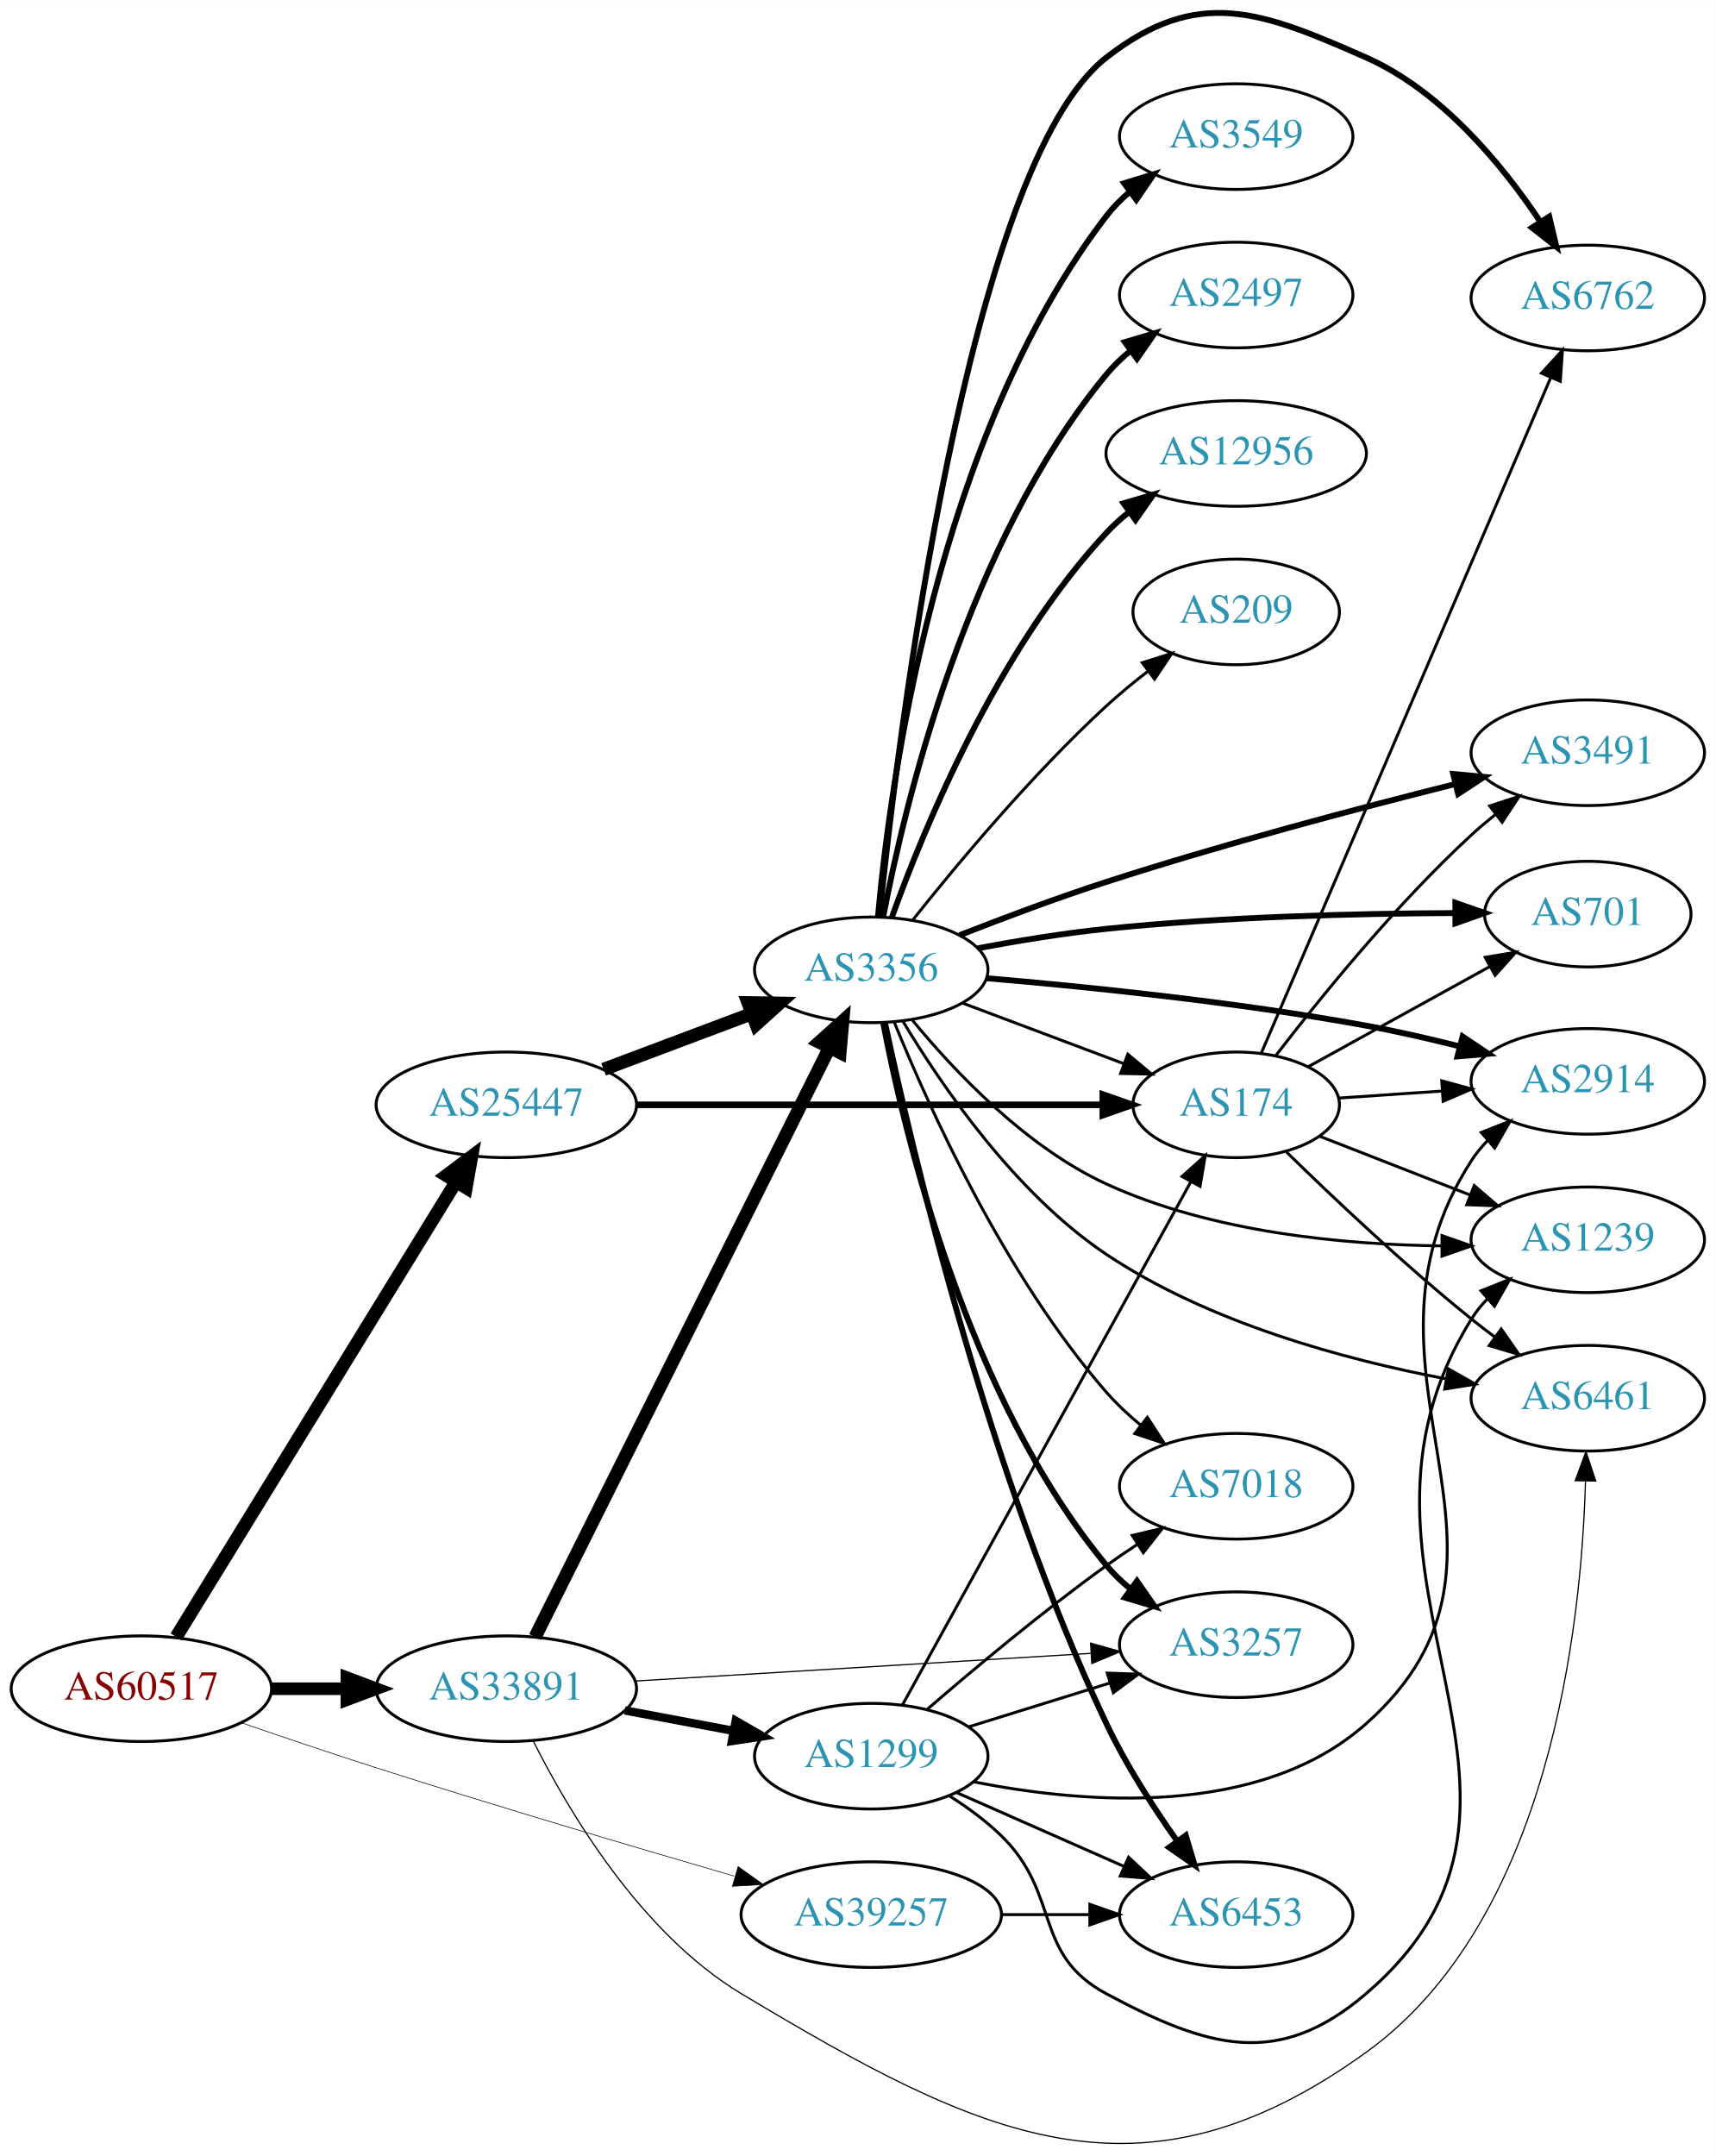
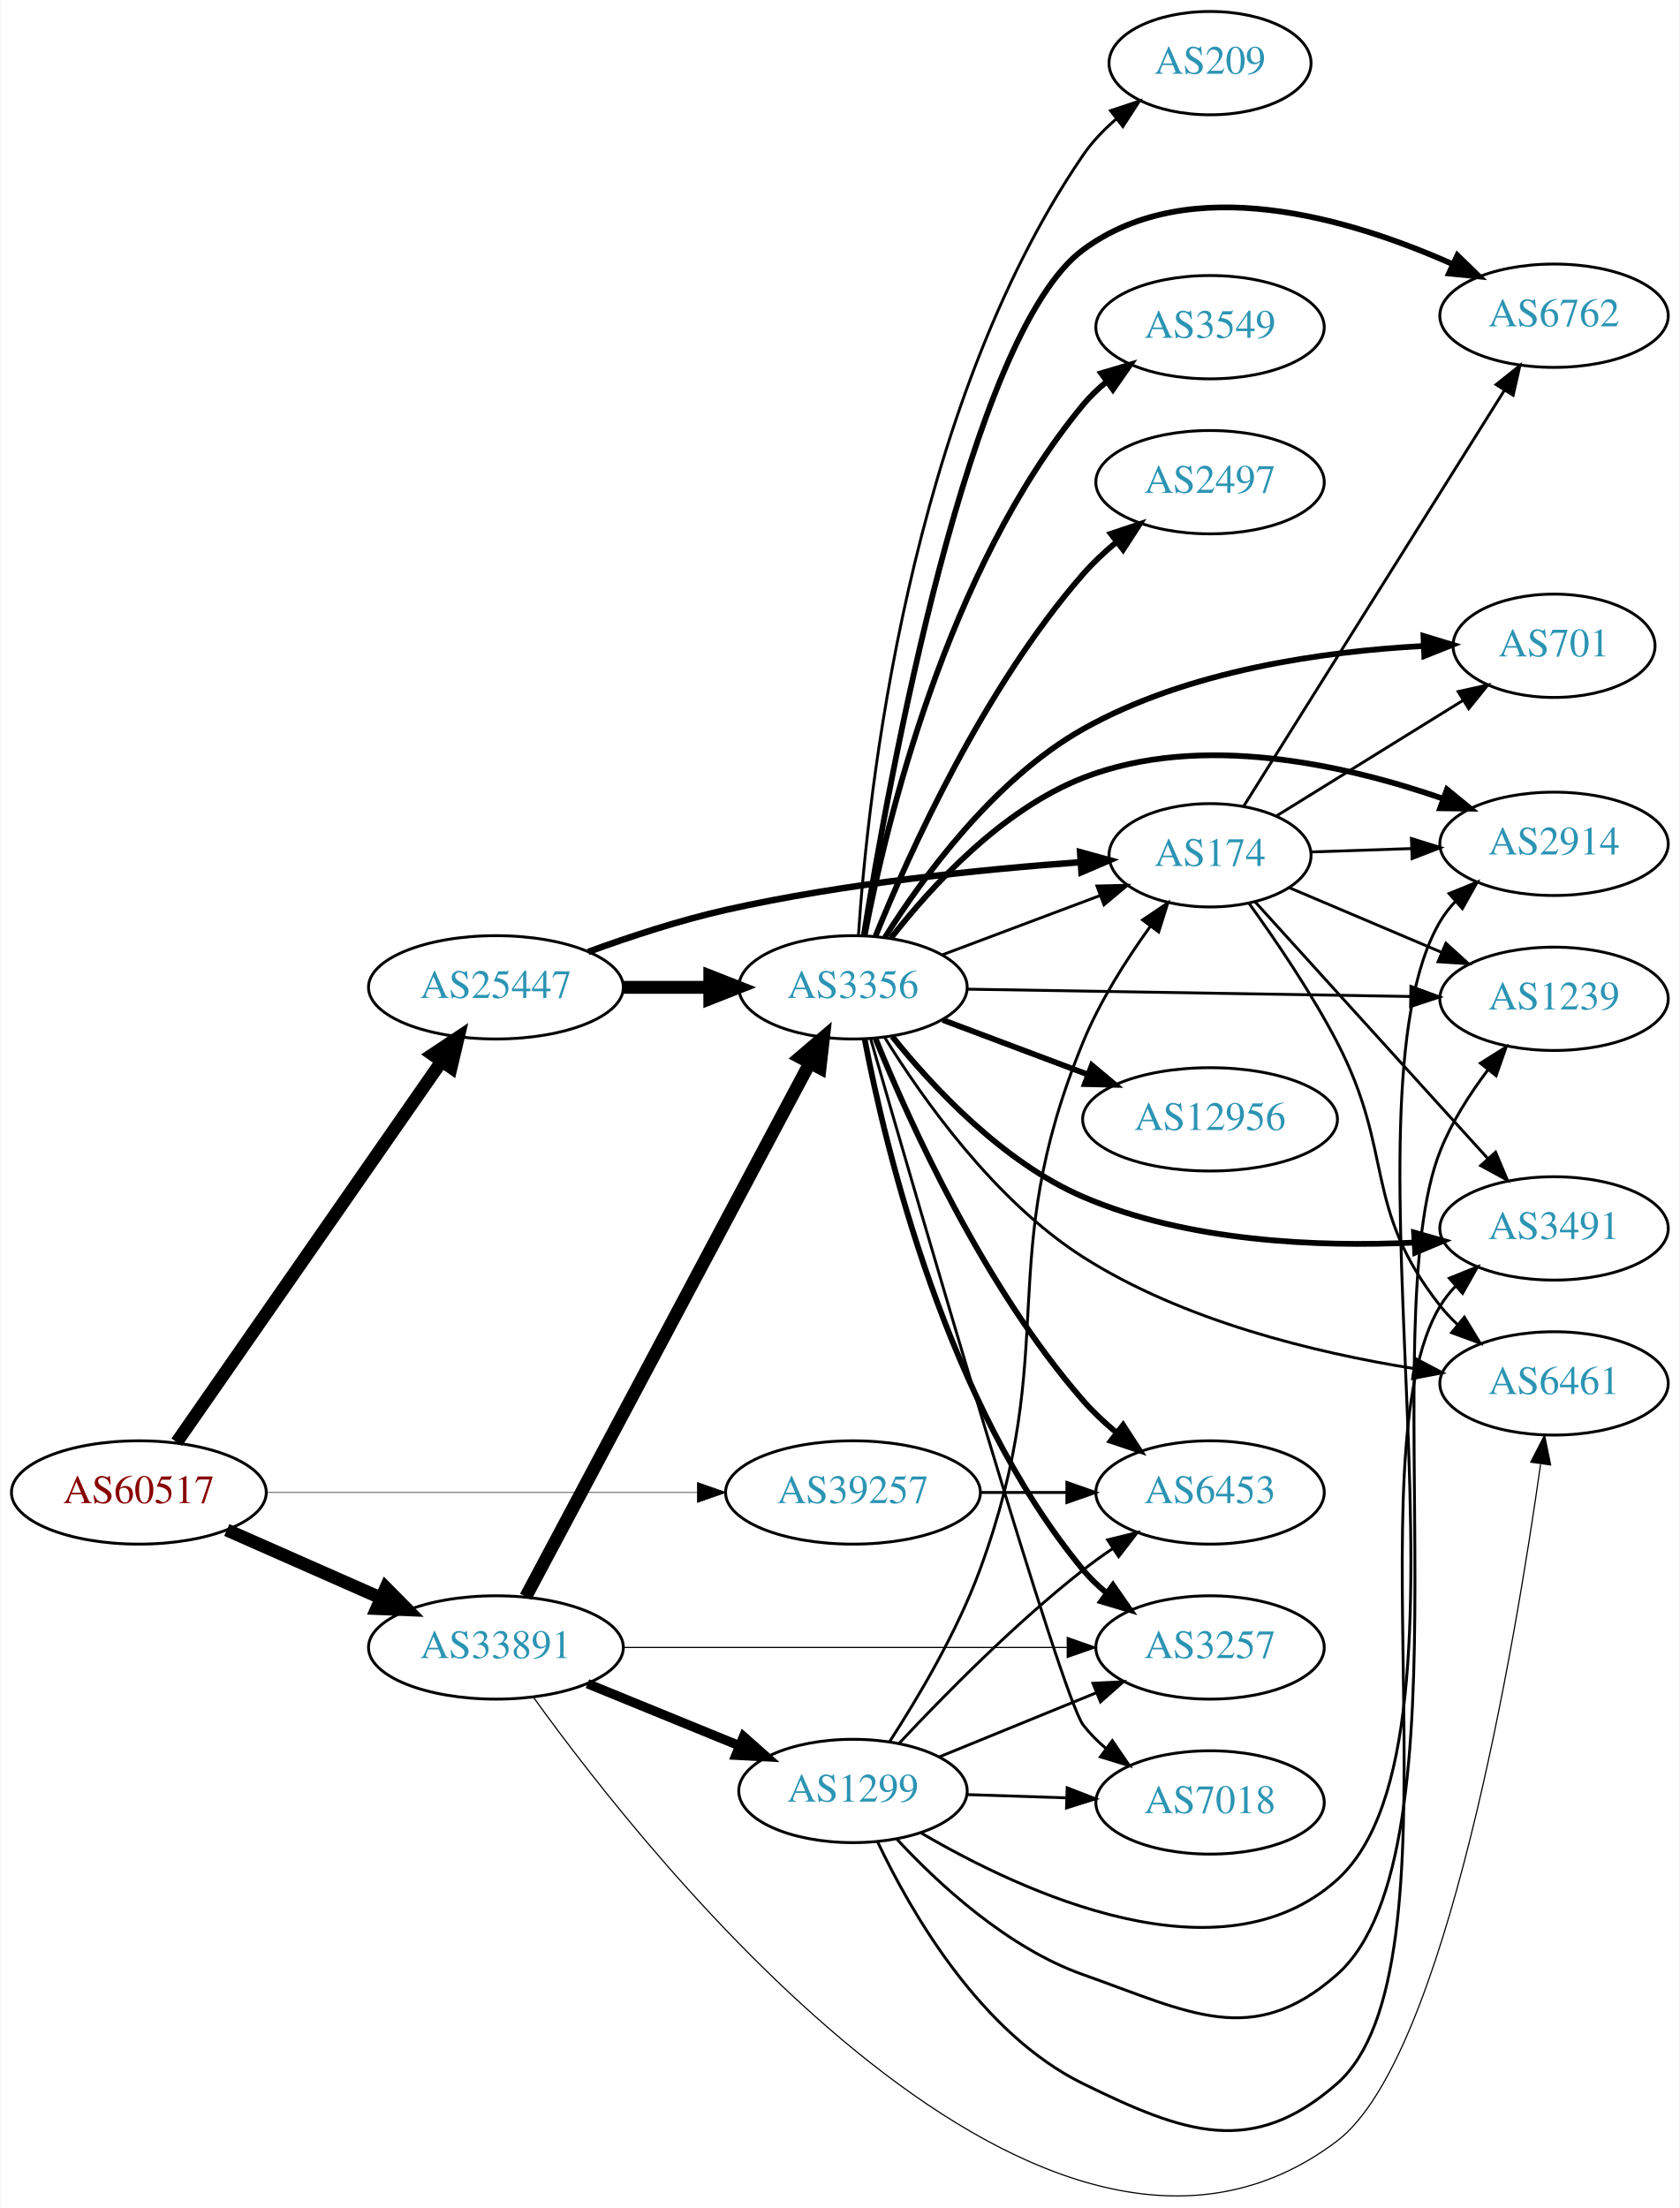
- <svg xmlns="http://www.w3.org/2000/svg" xmlns:xlink="http://www.w3.org/1999/xlink" width="585pt" height="735pt" viewBox="0.00 0.00 584.86 734.73">
-   <g id="graph0" class="graph" transform="scale(1 1) rotate(0) translate(4 730.727)">
-     <polygon fill="white" stroke="none" points="-4,4 -4,-730.727 580.862,-730.727 580.862,4 -4,4" />
+ <svg xmlns="http://www.w3.org/2000/svg" xmlns:xlink="http://www.w3.org/1999/xlink" width="585pt" height="769pt" viewBox="0.00 0.00 584.86 769.30">
+   <g id="graph0" class="graph" transform="scale(1 1) rotate(0) translate(4 765.298)">
+     <polygon fill="white" stroke="none" points="-4,4 -4,-765.298 580.862,-765.298 580.862,4 -4,4" />
    <g id="node1" class="node">
      <g id="a_node1">
        <a xlink:href="/asn/60517" xlink:title="AS60517 ~ AS-CABLEVISION [AT]">
-           <ellipse fill="#ffffff" stroke="black" cx="44.196" cy="-155.216" rx="44.393" ry="18" />
-           <text text-anchor="middle" x="44.196" y="-151.516" font-family="Times,serif" font-size="14.00" fill="#880000">AS60517</text>
+           <ellipse fill="#ffffff" stroke="black" cx="44.196" cy="-245.298" rx="44.393" ry="18" />
+           <text text-anchor="middle" x="44.196" y="-241.598" font-family="Times,serif" font-size="14.00" fill="#880000">AS60517</text>
        </a>
      </g>
    </g>
    <g id="node2" class="node">
      <g id="a_node2">
        <a xlink:href="/asn/25447" xlink:title="AS25447 ~ Hackl-Str. 1, Object 2 [AT]">
-           <ellipse fill="#ffffff" stroke="black" cx="168.588" cy="-354.216" rx="44.393" ry="18" />
-           <text text-anchor="middle" x="168.588" y="-350.516" font-family="Times,serif" font-size="14.00" fill="#2c94b3">AS25447</text>
+           <ellipse fill="#ffffff" stroke="black" cx="168.588" cy="-421.298" rx="44.393" ry="18" />
+           <text text-anchor="middle" x="168.588" y="-417.598" font-family="Times,serif" font-size="14.00" fill="#2c94b3">AS25447</text>
        </a>
      </g>
    </g>
    <g id="edge1" class="edge">
-       <path fill="none" stroke="black" stroke-width="4.5" d="M56.058,-172.876C77.65,-207.985 126.069,-286.71 151.417,-327.924" />
-       <polygon fill="black" stroke="black" stroke-width="4.5" points="148.158,-330.141 156.751,-336.596 154.866,-326.015 148.158,-330.141" />
+       <path fill="none" stroke="black" stroke-width="4.5" d="M57.379,-262.817C79.006,-293.917 124.204,-358.911 149.483,-395.263" />
+       <polygon fill="black" stroke="black" stroke-width="4.5" points="146.513,-397.888 155.455,-403.85 152.978,-393.392 146.513,-397.888" />
    </g>
    <g id="node3" class="node">
      <g id="a_node3">
        <a xlink:href="/asn/33891" xlink:title="AS33891 ~ CORE-BACKBONE GMBH GLOBAL NETWORK [DE]">
-           <ellipse fill="#ffffff" stroke="black" cx="168.588" cy="-155.216" rx="44.393" ry="18" />
-           <text text-anchor="middle" x="168.588" y="-151.516" font-family="Times,serif" font-size="14.00" fill="#2c94b3">AS33891</text>
+           <ellipse fill="#ffffff" stroke="black" cx="168.588" cy="-191.298" rx="44.393" ry="18" />
+           <text text-anchor="middle" x="168.588" y="-187.598" font-family="Times,serif" font-size="14.00" fill="#2c94b3">AS33891</text>
        </a>
      </g>
    </g>
    <g id="edge2" class="edge">
-       <path fill="none" stroke="black" stroke-width="4.286" d="M88.692,-155.216C96.898,-155.216 105.569,-155.216 114.041,-155.216" />
-       <polygon fill="black" stroke="black" stroke-width="4.286" points="114.233,-158.966 124.233,-155.216 114.233,-151.466 114.233,-158.966" />
+       <path fill="none" stroke="black" stroke-width="4.5" d="M74.824,-232.226C90.941,-225.116 111.081,-216.23 128.473,-208.556" />
+       <polygon fill="black" stroke="black" stroke-width="4.5" points="130.249,-212.076 137.809,-204.437 127.071,-204.871 130.249,-212.076" />
    </g>
    <g id="node4" class="node">
      <g id="a_node4">
        <a xlink:href="/asn/39257" xlink:title="AS39257 ~ INC [DE]">
-           <ellipse fill="#ffffff" stroke="black" cx="292.98" cy="-78.216" rx="44.393" ry="18" />
-           <text text-anchor="middle" x="292.98" y="-74.516" font-family="Times,serif" font-size="14.00" fill="#2c94b3">AS39257</text>
+           <ellipse fill="#ffffff" stroke="black" cx="292.98" cy="-245.298" rx="44.393" ry="18" />
+           <text text-anchor="middle" x="292.98" y="-241.598" font-family="Times,serif" font-size="14.00" fill="#2c94b3">AS39257</text>
        </a>
      </g>
    </g>
    <g id="edge3" class="edge">
-       <path fill="none" stroke="black" stroke-width="0.214" d="M78.24,-143.633C92.409,-138.749 109.171,-133.08 124.392,-128.216 165.412,-115.11 212.419,-101.179 246.189,-91.361" />
-       <polygon fill="black" stroke="black" stroke-width="0.214" points="247.593,-94.597 256.223,-88.451 245.644,-87.874 247.593,-94.597" />
+       <path fill="none" stroke="black" stroke-width="0.214" d="M88.465,-245.298C130.273,-245.298 193.702,-245.298 238.62,-245.298" />
+       <polygon fill="black" stroke="black" stroke-width="0.214" points="238.761,-248.798 248.761,-245.298 238.761,-241.798 238.761,-248.798" />
    </g>
    <g id="node5" class="node">
      <g id="a_node5">
-         <a xlink:href="/asn/3356" xlink:title="AS3356 ~ Level 3 Parent, LLC [US]">
-           <ellipse fill="#ffffff" stroke="black" cx="292.98" cy="-400.216" rx="39.794" ry="18" />
-           <text text-anchor="middle" x="292.98" y="-396.516" font-family="Times,serif" font-size="14.00" fill="#2c94b3">AS3356</text>
+         <a xlink:href="/asn/174" xlink:title="AS174 ~ Cogent Communications [US]">
+           <ellipse fill="#ffffff" stroke="black" cx="417.373" cy="-467.298" rx="35.194" ry="18" />
+           <text text-anchor="middle" x="417.373" y="-463.598" font-family="Times,serif" font-size="14.00" fill="#2c94b3">AS174</text>
        </a>
      </g>
    </g>
    <g id="edge4" class="edge">
-       <path fill="none" stroke="black" stroke-width="4.5" d="M201.745,-366.302C217.112,-372.078 235.659,-379.049 251.932,-385.165" />
-       <polygon fill="black" stroke="black" stroke-width="4.5" points="250.975,-389.011 261.721,-388.844 253.746,-381.64 250.975,-389.011" />
+       <path fill="none" stroke="black" stroke-width="2.25" d="M200.742,-433.658C215.154,-438.922 232.626,-444.673 248.784,-448.298 290.083,-457.565 338.174,-462.425 372.22,-464.9" />
+       <polygon fill="black" stroke="black" stroke-width="2.25" points="372.095,-468.399 382.312,-465.593 372.575,-461.416 372.095,-468.399" />
    </g>
    <g id="node6" class="node">
      <g id="a_node6">
-         <a xlink:href="/asn/174" xlink:title="AS174 ~ Cogent Communications [US]">
-           <ellipse fill="#ffffff" stroke="black" cx="417.373" cy="-354.216" rx="35.194" ry="18" />
-           <text text-anchor="middle" x="417.373" y="-350.516" font-family="Times,serif" font-size="14.00" fill="#2c94b3">AS174</text>
+         <a xlink:href="/asn/3356" xlink:title="AS3356 ~ Level 3 Parent, LLC [US]">
+           <ellipse fill="#ffffff" stroke="black" cx="292.98" cy="-421.298" rx="39.794" ry="18" />
+           <text text-anchor="middle" x="292.98" y="-417.598" font-family="Times,serif" font-size="14.00" fill="#2c94b3">AS3356</text>
        </a>
      </g>
    </g>
    <g id="edge5" class="edge">
-       <path fill="none" stroke="black" stroke-width="2.25" d="M212.857,-354.216C257.487,-354.216 326.754,-354.216 371.841,-354.216" />
-       <polygon fill="black" stroke="black" stroke-width="2.25" points="371.914,-357.716 381.914,-354.216 371.914,-350.716 371.914,-357.716" />
+       <path fill="none" stroke="black" stroke-width="4.5" d="M213.084,-421.298C222.773,-421.298 233.11,-421.298 243.002,-421.298" />
+       <polygon fill="black" stroke="black" stroke-width="4.5" points="243.105,-425.236 253.105,-421.298 243.105,-417.361 243.105,-425.236" />
+     </g>
+     <g id="edge29" class="edge">
+       <path fill="none" stroke="black" stroke-width="4.5" d="M178.989,-208.964C200.355,-249.116 252.663,-347.414 277.903,-394.844" />
+       <polygon fill="black" stroke="black" stroke-width="4.5" points="274.541,-396.909 282.715,-403.887 281.493,-393.21 274.541,-396.909" />
+     </g>
+     <g id="node10" class="node">
+       <g id="a_node10">
+         <a xlink:href="/asn/6461" xlink:title="AS6461 ~ Zayo Bandwidth [US]">
+           <ellipse fill="#ffffff" stroke="black" cx="537.215" cy="-283.298" rx="39.794" ry="18" />
+           <text text-anchor="middle" x="537.215" y="-279.598" font-family="Times,serif" font-size="14.00" fill="#2c94b3">AS6461</text>
+         </a>
+       </g>
    </g>
    <g id="edge28" class="edge">
-       <path fill="none" stroke="black" stroke-width="4.5" d="M178.39,-172.836C199.605,-215.304 253.66,-323.507 278.778,-373.789" />
-       <polygon fill="black" stroke="black" stroke-width="4.5" points="275.267,-375.57 283.258,-382.756 282.311,-372.051 275.267,-375.57" />
-     </g>
-     <g id="node13" class="node">
-       <g id="a_node13">
-         <a xlink:href="/asn/6461" xlink:title="AS6461 ~ Zayo Bandwidth [US]">
-           <ellipse fill="#ffffff" stroke="black" cx="537.215" cy="-254.216" rx="39.794" ry="18" />
-           <text text-anchor="middle" x="537.215" y="-250.516" font-family="Times,serif" font-size="14.00" fill="#2c94b3">AS6461</text>
-         </a>
-       </g>
-     </g>
-     <g id="edge29" class="edge">
-       <path fill="none" stroke="black" stroke-width="0.409" d="M177.714,-137.514C189.657,-113.673 214.324,-71.859 248.784,-51.216 330.271,-2.405 384.476,24.275 461.569,-31.216 524.258,-76.34 535.058,-176.563 536.426,-225.8" />
-       <polygon fill="black" stroke="black" stroke-width="0.409" points="532.93,-226.109 536.592,-236.051 539.929,-225.995 532.93,-226.109" />
-     </g>
-     <g id="node18" class="node">
-       <g id="a_node18">
+       <path fill="none" stroke="black" stroke-width="0.409" d="M181.607,-174.003C222.672,-116.98 360.455,57.189 461.569,-19.298 499.553,-48.032 523.746,-192.991 532.514,-255.045" />
+       <polygon fill="black" stroke="black" stroke-width="0.409" points="529.093,-255.854 533.926,-265.282 536.027,-254.898 529.093,-255.854" />
+     </g>
+     <g id="node16" class="node">
+       <g id="a_node16">
        <a xlink:href="/asn/3257" xlink:title="AS3257 ~ GTT [DE]">
-           <ellipse fill="#ffffff" stroke="black" cx="417.373" cy="-170.216" rx="39.794" ry="18" />
-           <text text-anchor="middle" x="417.373" y="-166.516" font-family="Times,serif" font-size="14.00" fill="#2c94b3">AS3257</text>
-         </a>
-       </g>
-     </g>
-     <g id="edge27" class="edge">
-       <path fill="none" stroke="black" stroke-width="0.409" d="M212.575,-157.829C255.878,-160.461 322.583,-164.516 367.782,-167.263" />
-       <polygon fill="black" stroke="black" stroke-width="0.409" points="367.737,-170.767 377.931,-167.88 368.162,-163.779 367.737,-170.767" />
+           <ellipse fill="#ffffff" stroke="black" cx="417.373" cy="-191.298" rx="39.794" ry="18" />
+           <text text-anchor="middle" x="417.373" y="-187.598" font-family="Times,serif" font-size="14.00" fill="#2c94b3">AS3257</text>
+         </a>
+       </g>
+     </g>
+     <g id="edge26" class="edge">
+       <path fill="none" stroke="black" stroke-width="0.409" d="M212.857,-191.298C256.076,-191.298 322.399,-191.298 367.495,-191.298" />
+       <polygon fill="black" stroke="black" stroke-width="0.409" points="367.625,-194.798 377.625,-191.298 367.625,-187.798 367.625,-194.798" />
    </g>
    <g id="node20" class="node">
      <g id="a_node20">
        <a xlink:href="/asn/1299" xlink:title="AS1299 ~ Telia Carrier [EU]">
-           <ellipse fill="#ffffff" stroke="black" cx="292.98" cy="-132.216" rx="39.794" ry="18" />
-           <text text-anchor="middle" x="292.98" y="-128.516" font-family="Times,serif" font-size="14.00" fill="#2c94b3">AS1299</text>
-         </a>
-       </g>
-     </g>
-     <g id="edge26" class="edge">
-       <path fill="none" stroke="black" stroke-width="2.864" d="M208.988,-147.812C220.78,-145.596 233.815,-143.147 245.991,-140.859" />
-       <polygon fill="black" stroke="black" stroke-width="2.864" points="246.791,-144.27 255.972,-138.983 245.498,-137.39 246.791,-144.27" />
-     </g>
-     <g id="node16" class="node">
-       <g id="a_node16">
+           <ellipse fill="#ffffff" stroke="black" cx="292.98" cy="-141.298" rx="39.794" ry="18" />
+           <text text-anchor="middle" x="292.98" y="-137.598" font-family="Times,serif" font-size="14.00" fill="#2c94b3">AS1299</text>
+         </a>
+       </g>
+     </g>
+     <g id="edge27" class="edge">
+       <path fill="none" stroke="black" stroke-width="3.273" d="M200.473,-178.681C216.456,-172.152 236.13,-164.114 253.135,-157.168" />
+       <polygon fill="black" stroke="black" stroke-width="3.273" points="254.857,-160.245 262.791,-153.223 252.21,-153.765 254.857,-160.245" />
+     </g>
+     <g id="node18" class="node">
+       <g id="a_node18">
        <a xlink:href="/asn/6453" xlink:title="AS6453 ~ TATA COMMUNICATIONS (AMERICA) INC [US]">
-           <ellipse fill="#ffffff" stroke="black" cx="417.373" cy="-78.216" rx="39.794" ry="18" />
-           <text text-anchor="middle" x="417.373" y="-74.516" font-family="Times,serif" font-size="14.00" fill="#2c94b3">AS6453</text>
-         </a>
-       </g>
-     </g>
-     <g id="edge36" class="edge">
-       <path fill="none" stroke="black" d="M337.476,-78.216C347.165,-78.216 357.502,-78.216 367.394,-78.216" />
-       <polygon fill="black" stroke="black" points="367.497,-81.716 377.497,-78.216 367.497,-74.716 367.497,-81.716" />
-     </g>
-     <g id="edge18" class="edge">
-       <path fill="none" stroke="black" d="M324.235,-388.846C340.839,-382.605 361.568,-374.814 379.157,-368.204" />
-       <polygon fill="black" stroke="black" points="380.43,-371.464 388.559,-364.67 377.967,-364.912 380.43,-371.464" />
+           <ellipse fill="#ffffff" stroke="black" cx="417.373" cy="-245.298" rx="39.794" ry="18" />
+           <text text-anchor="middle" x="417.373" y="-241.598" font-family="Times,serif" font-size="14.00" fill="#2c94b3">AS6453</text>
+         </a>
+       </g>
+     </g>
+     <g id="edge37" class="edge">
+       <path fill="none" stroke="black" d="M337.476,-245.298C347.165,-245.298 357.502,-245.298 367.394,-245.298" />
+       <polygon fill="black" stroke="black" points="367.497,-248.798 377.497,-245.298 367.497,-241.798 367.497,-248.798" />
    </g>
    <g id="node7" class="node">
      <g id="a_node7">
+         <a xlink:href="/asn/1239" xlink:title="AS1239 ~ Sprint [US]">
+           <ellipse fill="#ffffff" stroke="black" cx="537.215" cy="-417.298" rx="39.794" ry="18" />
+           <text text-anchor="middle" x="537.215" y="-413.598" font-family="Times,serif" font-size="14.00" fill="#2c94b3">AS1239</text>
+         </a>
+       </g>
+     </g>
+     <g id="edge20" class="edge">
+       <path fill="none" stroke="black" d="M444.819,-456.077C460.507,-449.421 480.662,-440.869 498.051,-433.491" />
+       <polygon fill="black" stroke="black" points="499.543,-436.66 507.382,-429.532 496.809,-430.216 499.543,-436.66" />
+     </g>
+     <g id="edge24" class="edge">
+       <path fill="none" stroke="black" d="M430.964,-450.532C440.195,-437.754 452.625,-419.487 461.569,-402.298 481.835,-363.348 470.406,-344.796 497.569,-310.298 499.372,-308.007 501.423,-305.831 503.616,-303.782" />
+       <polygon fill="black" stroke="black" points="505.97,-306.378 511.472,-297.324 501.524,-300.971 505.97,-306.378" />
+     </g>
+     <g id="node11" class="node">
+       <g id="a_node11">
+         <a xlink:href="/asn/3491" xlink:title="AS3491 ~ PCCW Global, Inc. [US]">
+           <ellipse fill="#ffffff" stroke="black" cx="537.215" cy="-337.298" rx="39.794" ry="18" />
+           <text text-anchor="middle" x="537.215" y="-333.598" font-family="Times,serif" font-size="14.00" fill="#2c94b3">AS3491</text>
+         </a>
+       </g>
+     </g>
+     <g id="edge22" class="edge">
+       <path fill="none" stroke="black" d="M433.059,-451.097C453.412,-428.644 490.359,-387.885 514.069,-361.729" />
+       <polygon fill="black" stroke="black" points="516.847,-363.876 520.97,-354.117 511.66,-359.175 516.847,-363.876" />
+     </g>
+     <g id="node12" class="node">
+       <g id="a_node12">
        <a xlink:href="/asn/2914" xlink:title="AS2914 ~ NTT America, Inc. [US]">
-           <ellipse fill="#ffffff" stroke="black" cx="537.215" cy="-362.216" rx="39.794" ry="18" />
-           <text text-anchor="middle" x="537.215" y="-358.516" font-family="Times,serif" font-size="14.00" fill="#2c94b3">AS2914</text>
-         </a>
-       </g>
+           <ellipse fill="#ffffff" stroke="black" cx="537.215" cy="-471.298" rx="39.794" ry="18" />
+           <text text-anchor="middle" x="537.215" y="-467.598" font-family="Times,serif" font-size="14.00" fill="#2c94b3">AS2914</text>
+         </a>
+       </g>
+     </g>
+     <g id="edge21" class="edge">
+       <path fill="none" stroke="black" d="M452.458,-468.455C463.393,-468.827 475.726,-469.245 487.498,-469.645" />
+       <polygon fill="black" stroke="black" points="487.536,-473.148 497.649,-469.989 487.774,-466.152 487.536,-473.148" />
+     </g>
+     <g id="node13" class="node">
+       <g id="a_node13">
+         <a xlink:href="/asn/6762" xlink:title="AS6762 ~ TELECOM ITALIA SPARKLE S.p.A. [IT]">
+           <ellipse fill="#ffffff" stroke="black" cx="537.215" cy="-655.298" rx="39.794" ry="18" />
+           <text text-anchor="middle" x="537.215" y="-651.598" font-family="Times,serif" font-size="14.00" fill="#2c94b3">AS6762</text>
+         </a>
+       </g>
+     </g>
+     <g id="edge25" class="edge">
+       <path fill="none" stroke="black" d="M429.038,-484.314C449.704,-517.283 495.321,-590.058 519.849,-629.189" />
+       <polygon fill="black" stroke="black" points="517.041,-631.299 525.318,-637.913 522.972,-627.581 517.041,-631.299" />
+     </g>
+     <g id="node17" class="node">
+       <g id="a_node17">
+         <a xlink:href="/asn/701" xlink:title="AS701 ~ UUNET [US]">
+           <ellipse fill="#ffffff" stroke="black" cx="537.215" cy="-540.298" rx="35.194" ry="18" />
+           <text text-anchor="middle" x="537.215" y="-536.598" font-family="Times,serif" font-size="14.00" fill="#2c94b3">AS701</text>
+         </a>
+       </g>
+     </g>
+     <g id="edge23" class="edge">
+       <path fill="none" stroke="black" d="M440.538,-481.029C458.89,-492.398 485.164,-508.674 505.537,-521.294" />
+       <polygon fill="black" stroke="black" points="503.805,-524.338 514.149,-526.629 507.491,-518.388 503.805,-524.338" />
+     </g>
+     <g id="edge10" class="edge">
+       <path fill="none" stroke="black" d="M324.235,-432.669C340.839,-438.91 361.568,-446.7 379.157,-453.311" />
+       <polygon fill="black" stroke="black" points="377.967,-456.603 388.559,-456.845 380.43,-450.051 377.967,-456.603" />
    </g>
    <g id="edge6" class="edge">
-       <path fill="none" stroke="black" stroke-width="2" d="M332.136,-397.382C366.246,-394.495 417.5,-389.284 461.569,-381.216 472.035,-379.3 483.207,-376.74 493.634,-374.12" />
-       <polygon fill="black" stroke="black" stroke-width="2" points="494.549,-377.499 503.356,-371.61 492.799,-370.721 494.549,-377.499" />
+       <path fill="none" stroke="black" d="M332.631,-420.66C374.516,-419.968 441.459,-418.863 487.056,-418.11" />
+       <polygon fill="black" stroke="black" points="487.36,-421.606 497.301,-417.941 487.245,-414.607 487.36,-421.606" />
    </g>
    <g id="node8" class="node">
      <g id="a_node8">
-         <a xlink:href="/asn/3491" xlink:title="AS3491 ~ PCCW Global, Inc. [US]">
-           <ellipse fill="#ffffff" stroke="black" cx="537.215" cy="-474.216" rx="39.794" ry="18" />
-           <text text-anchor="middle" x="537.215" y="-470.516" font-family="Times,serif" font-size="14.00" fill="#2c94b3">AS3491</text>
+         <a xlink:href="/asn/3549" xlink:title="AS3549 ~ Level 3 Parent, LLC [US]">
+           <ellipse fill="#ffffff" stroke="black" cx="417.373" cy="-651.298" rx="39.794" ry="18" />
+           <text text-anchor="middle" x="417.373" y="-647.598" font-family="Times,serif" font-size="14.00" fill="#2c94b3">AS3549</text>
        </a>
      </g>
    </g>
    <g id="edge7" class="edge">
-       <path fill="none" stroke="black" stroke-width="2" d="M323.073,-412.023C337.939,-417.855 356.39,-424.786 373.176,-430.216 412.992,-443.096 459.092,-455.291 492.092,-463.562" />
-       <polygon fill="black" stroke="black" stroke-width="2" points="491.342,-466.982 501.891,-465.999 493.031,-460.189 491.342,-466.982" />
+       <path fill="none" stroke="black" stroke-width="2" d="M297.028,-439.243C304.25,-477.184 325.499,-566.773 373.176,-624.298 375.575,-627.192 378.368,-629.869 381.357,-632.322" />
+       <polygon fill="black" stroke="black" stroke-width="2" points="379.444,-635.258 389.597,-638.285 383.548,-629.587 379.444,-635.258" />
    </g>
    <g id="node9" class="node">
      <g id="a_node9">
-         <a xlink:href="/asn/3549" xlink:title="AS3549 ~ Level 3 Parent, LLC [US]">
-           <ellipse fill="#ffffff" stroke="black" cx="417.373" cy="-684.216" rx="39.794" ry="18" />
-           <text text-anchor="middle" x="417.373" y="-680.516" font-family="Times,serif" font-size="14.00" fill="#2c94b3">AS3549</text>
+         <a xlink:href="/asn/2497" xlink:title="AS2497 ~ Internet Initiative Japan Inc. [JP]">
+           <ellipse fill="#ffffff" stroke="black" cx="417.373" cy="-597.298" rx="39.794" ry="18" />
+           <text text-anchor="middle" x="417.373" y="-593.598" font-family="Times,serif" font-size="14.00" fill="#2c94b3">AS2497</text>
        </a>
      </g>
    </g>
    <g id="edge8" class="edge">
-       <path fill="none" stroke="black" stroke-width="2" d="M295.269,-418.374C299.299,-463.346 315.117,-581.714 373.176,-657.216 375.468,-660.196 378.189,-662.93 381.134,-665.419" />
-       <polygon fill="black" stroke="black" stroke-width="2" points="379.181,-668.327 389.311,-671.431 383.327,-662.688 379.181,-668.327" />
-     </g>
-     <g id="node10" class="node">
-       <g id="a_node10">
-         <a xlink:href="/asn/7018" xlink:title="AS7018 ~ AT&amp;T Services, Inc. [US]">
-           <ellipse fill="#ffffff" stroke="black" cx="417.373" cy="-224.216" rx="39.794" ry="18" />
-           <text text-anchor="middle" x="417.373" y="-220.516" font-family="Times,serif" font-size="14.00" fill="#2c94b3">AS7018</text>
-         </a>
-       </g>
+       <path fill="none" stroke="black" stroke-width="2" d="M300.863,-439.211C312.556,-468.047 338.451,-525.547 373.176,-565.298 376.619,-569.239 380.625,-572.988 384.783,-576.441" />
+       <polygon fill="black" stroke="black" stroke-width="2" points="382.807,-579.337 392.858,-582.688 387.09,-573.801 382.807,-579.337" />
    </g>
    <g id="edge9" class="edge">
-       <path fill="none" stroke="black" d="M300.863,-382.304C312.556,-353.468 338.451,-295.968 373.176,-256.216 376.619,-252.276 380.625,-248.527 384.783,-245.074" />
-       <polygon fill="black" stroke="black" points="387.09,-247.714 392.858,-238.827 382.807,-242.177 387.09,-247.714" />
-     </g>
-     <g id="node11" class="node">
-       <g id="a_node11">
-         <a xlink:href="/asn/2497" xlink:title="AS2497 ~ Internet Initiative Japan Inc. [JP]">
-           <ellipse fill="#ffffff" stroke="black" cx="417.373" cy="-630.216" rx="39.794" ry="18" />
-           <text text-anchor="middle" x="417.373" y="-626.516" font-family="Times,serif" font-size="14.00" fill="#2c94b3">AS2497</text>
-         </a>
-       </g>
-     </g>
-     <g id="edge10" class="edge">
-       <path fill="none" stroke="black" stroke-width="2" d="M297.028,-418.161C304.25,-456.102 325.499,-545.691 373.176,-603.216 375.575,-606.11 378.368,-608.787 381.357,-611.24" />
-       <polygon fill="black" stroke="black" stroke-width="2" points="379.444,-614.176 389.597,-617.203 383.548,-608.505 379.444,-614.176" />
-     </g>
-     <g id="node12" class="node">
-       <g id="a_node12">
-         <a xlink:href="/asn/1239" xlink:title="AS1239 ~ Sprint [US]">
-           <ellipse fill="#ffffff" stroke="black" cx="537.215" cy="-308.216" rx="39.794" ry="18" />
-           <text text-anchor="middle" x="537.215" y="-304.516" font-family="Times,serif" font-size="14.00" fill="#2c94b3">AS1239</text>
-         </a>
-       </g>
+       <path fill="none" stroke="black" d="M303.966,-403.947C317.11,-382.671 342.219,-347.016 373.176,-327.298 408.024,-305.103 453.911,-294.011 488.123,-288.523" />
+       <polygon fill="black" stroke="black" points="488.969,-291.936 498.341,-286.994 487.933,-285.013 488.969,-291.936" />
    </g>
    <g id="edge11" class="edge">
-       <path fill="none" stroke="black" d="M307.037,-383.029C321.244,-365.731 345.646,-339.855 373.176,-327.216 409.086,-310.732 453.925,-306.53 487.487,-306.142" />
-       <polygon fill="black" stroke="black" points="487.521,-309.642 497.518,-306.135 487.515,-302.642 487.521,-309.642" />
+       <path fill="none" stroke="black" stroke-width="2" d="M306.655,-404.162C320.725,-386.64 345.175,-360.337 373.176,-348.298 409.669,-332.609 455.014,-330.792 488.613,-332.365" />
+       <polygon fill="black" stroke="black" stroke-width="2" points="488.453,-335.861 498.64,-332.95 488.861,-328.873 488.453,-335.861" />
    </g>
    <g id="edge12" class="edge">
-       <path fill="none" stroke="black" d="M303.695,-382.828C316.731,-361.063 341.904,-324.111 373.176,-303.216 408.031,-279.928 454.308,-267.404 488.652,-260.866" />
-       <polygon fill="black" stroke="black" points="489.679,-264.237 498.902,-259.023 488.441,-257.348 489.679,-264.237" />
+       <path fill="none" stroke="black" stroke-width="2" d="M306.246,-438.483C320.143,-456.32 344.611,-483.141 373.176,-494.298 414.133,-510.295 464.732,-498.765 498.6,-487.012" />
+       <polygon fill="black" stroke="black" stroke-width="2" points="499.914,-490.259 508.115,-483.552 497.521,-483.68 499.914,-490.259" />
+     </g>
+     <g id="edge13" class="edge">
+       <path fill="none" stroke="black" stroke-width="2" d="M296.727,-439.237C305.311,-492.686 333.455,-648.974 373.176,-678.298 410.489,-705.844 465.994,-689.236 501.644,-673.377" />
+       <polygon fill="black" stroke="black" stroke-width="2" points="503.549,-676.351 511.141,-668.961 500.598,-670.004 503.549,-676.351" />
    </g>
    <g id="node14" class="node">
      <g id="a_node14">
-         <a xlink:href="/asn/701" xlink:title="AS701 ~ UUNET [US]">
-           <ellipse fill="#ffffff" stroke="black" cx="537.215" cy="-419.216" rx="35.194" ry="18" />
-           <text text-anchor="middle" x="537.215" y="-415.516" font-family="Times,serif" font-size="14.00" fill="#2c94b3">AS701</text>
-         </a>
-       </g>
-     </g>
-     <g id="edge13" class="edge">
-       <path fill="none" stroke="black" stroke-width="2" d="M329.308,-407.586C342.953,-410.136 358.732,-412.726 373.176,-414.216 413.21,-418.347 459.042,-419.432 491.896,-419.581" />
-       <polygon fill="black" stroke="black" stroke-width="2" points="492.077,-423.081 502.083,-419.598 492.089,-416.081 492.077,-423.081" />
+         <a xlink:href="/asn/7018" xlink:title="AS7018 ~ AT&amp;T Services, Inc. [US]">
+           <ellipse fill="#ffffff" stroke="black" cx="417.373" cy="-137.298" rx="39.794" ry="18" />
+           <text text-anchor="middle" x="417.373" y="-133.598" font-family="Times,serif" font-size="14.00" fill="#2c94b3">AS7018</text>
+         </a>
+       </g>
+     </g>
+     <g id="edge14" class="edge">
+       <path fill="none" stroke="black" d="M299.176,-403.217C315.571,-346.329 365.581,-174.176 373.176,-164.298 375.468,-161.319 378.189,-158.584 381.134,-156.096" />
+       <polygon fill="black" stroke="black" points="383.327,-158.827 389.311,-150.083 379.181,-153.188 383.327,-158.827" />
    </g>
    <g id="node15" class="node">
      <g id="a_node15">
        <a xlink:href="/asn/12956" xlink:title="AS12956 ~ TELXIUS [ES]">
-           <ellipse fill="#ffffff" stroke="black" cx="417.373" cy="-576.216" rx="44.393" ry="18" />
-           <text text-anchor="middle" x="417.373" y="-572.516" font-family="Times,serif" font-size="14.00" fill="#2c94b3">AS12956</text>
-         </a>
-       </g>
-     </g>
-     <g id="edge14" class="edge">
-       <path fill="none" stroke="black" stroke-width="2" d="M299.998,-418.122C310.782,-448.112 335.821,-509.146 373.176,-549.216 375.54,-551.751 378.192,-554.143 380.988,-556.376" />
-       <polygon fill="black" stroke="black" stroke-width="2" points="378.973,-559.237 389.135,-562.234 383.06,-553.554 378.973,-559.237" />
+           <ellipse fill="#ffffff" stroke="black" cx="417.373" cy="-375.298" rx="44.393" ry="18" />
+           <text text-anchor="middle" x="417.373" y="-371.598" font-family="Times,serif" font-size="14.00" fill="#2c94b3">AS12956</text>
+         </a>
+       </g>
    </g>
    <g id="edge15" class="edge">
-       <path fill="none" stroke="black" stroke-width="2" d="M297.672,-382.11C306.822,-339.181 332.773,-228.434 373.176,-143.216 379.745,-129.363 388.946,-115.056 397.169,-103.405" />
-       <polygon fill="black" stroke="black" stroke-width="2" points="400.179,-105.216 403.207,-95.063 394.509,-101.111 400.179,-105.216" />
-     </g>
-     <g id="node17" class="node">
-       <g id="a_node17">
-         <a xlink:href="/asn/6762" xlink:title="AS6762 ~ TELECOM ITALIA SPARKLE S.p.A. [IT]">
-           <ellipse fill="#ffffff" stroke="black" cx="537.215" cy="-629.216" rx="39.794" ry="18" />
-           <text text-anchor="middle" x="537.215" y="-625.516" font-family="Times,serif" font-size="14.00" fill="#2c94b3">AS6762</text>
-         </a>
-       </g>
+       <path fill="none" stroke="black" stroke-width="2" d="M324.235,-409.928C339.502,-404.19 358.256,-397.141 374.85,-390.904" />
+       <polygon fill="black" stroke="black" stroke-width="2" points="376.199,-394.137 384.328,-387.342 373.736,-387.584 376.199,-394.137" />
    </g>
    <g id="edge16" class="edge">
-       <path fill="none" stroke="black" stroke-width="2" d="M295.741,-418.339C302.059,-479.178 325.777,-674.374 373.176,-711.216 404.194,-735.325 425.636,-727.097 461.569,-711.216 487.374,-699.811 508.098,-674.59 521.1,-655.11" />
-       <polygon fill="black" stroke="black" stroke-width="2" points="524.082,-656.944 526.522,-646.634 518.185,-653.172 524.082,-656.944" />
+       <path fill="none" stroke="black" stroke-width="2" d="M297.028,-403.353C304.25,-365.412 325.499,-275.823 373.176,-218.298 375.575,-215.404 378.368,-212.727 381.357,-210.275" />
+       <polygon fill="black" stroke="black" stroke-width="2" points="383.548,-213.01 389.597,-204.312 379.444,-207.339 383.548,-213.01" />
    </g>
    <g id="edge17" class="edge">
-       <path fill="none" stroke="black" stroke-width="2" d="M297.028,-382.271C304.25,-344.33 325.499,-254.741 373.176,-197.216 375.575,-194.323 378.368,-191.645 381.357,-189.193" />
-       <polygon fill="black" stroke="black" stroke-width="2" points="383.548,-191.928 389.597,-183.23 379.444,-186.257 383.548,-191.928" />
+       <path fill="none" stroke="black" stroke-width="2" d="M304.117,-438.703C317.244,-459.551 342.16,-493.843 373.176,-511.298 409.619,-531.807 457.283,-538.373 491.652,-540.219" />
+       <polygon fill="black" stroke="black" stroke-width="2" points="491.725,-543.725 501.864,-540.65 492.021,-536.731 491.725,-543.725" />
+     </g>
+     <g id="edge18" class="edge">
+       <path fill="none" stroke="black" stroke-width="2" d="M300.863,-403.386C312.556,-374.55 338.451,-317.05 373.176,-277.298 376.619,-273.358 380.625,-269.609 384.783,-266.156" />
+       <polygon fill="black" stroke="black" stroke-width="2" points="387.09,-268.796 392.858,-259.909 382.807,-263.259 387.09,-268.796" />
    </g>
    <g id="node19" class="node">
      <g id="a_node19">
        <a xlink:href="/asn/209" xlink:title="AS209 ~ CenturyLink Communications, LLC [US]">
-           <ellipse fill="#ffffff" stroke="black" cx="417.373" cy="-522.216" rx="35.194" ry="18" />
-           <text text-anchor="middle" x="417.373" y="-518.516" font-family="Times,serif" font-size="14.00" fill="#2c94b3">AS209</text>
+           <ellipse fill="#ffffff" stroke="black" cx="417.373" cy="-743.298" rx="35.194" ry="18" />
+           <text text-anchor="middle" x="417.373" y="-739.598" font-family="Times,serif" font-size="14.00" fill="#2c94b3">AS209</text>
        </a>
      </g>
    </g>
    <g id="edge19" class="edge">
-       <path fill="none" stroke="black" d="M307.032,-417.096C321.993,-435.933 347.741,-466.834 373.176,-490.216 377.578,-494.263 382.482,-498.288 387.361,-502.049" />
-       <polygon fill="black" stroke="black" points="385.346,-504.913 395.455,-508.087 389.532,-499.302 385.346,-504.913" />
-     </g>
-     <g id="edge22" class="edge">
-       <path fill="none" stroke="black" d="M452.458,-356.53C463.393,-357.273 475.726,-358.11 487.498,-358.909" />
-       <polygon fill="black" stroke="black" points="487.435,-362.413 497.649,-359.598 487.909,-355.429 487.435,-362.413" />
-     </g>
-     <g id="edge24" class="edge">
-       <path fill="none" stroke="black" d="M430.774,-370.86C445.544,-390.119 471.507,-422.251 497.569,-446.216 500.147,-448.588 502.928,-450.939 505.775,-453.213" />
-       <polygon fill="black" stroke="black" points="503.779,-456.093 513.855,-459.368 508.02,-450.524 503.779,-456.093" />
-     </g>
-     <g id="edge21" class="edge">
-       <path fill="none" stroke="black" d="M445.704,-343.547C460.937,-337.601 480.168,-330.094 496.982,-323.531" />
-       <polygon fill="black" stroke="black" points="498.512,-326.691 506.555,-319.794 495.966,-320.17 498.512,-326.691" />
-     </g>
-     <g id="edge20" class="edge">
-       <path fill="none" stroke="black" d="M434.479,-338.163C450.087,-322.902 474.69,-299.614 497.569,-281.216 500.12,-279.165 502.817,-277.095 505.553,-275.063" />
-       <polygon fill="black" stroke="black" points="507.706,-277.826 513.767,-269.136 503.61,-272.149 507.706,-277.826" />
-     </g>
-     <g id="edge25" class="edge">
-       <path fill="none" stroke="black" d="M441.937,-367.214C459.68,-377.001 484.211,-390.532 503.802,-401.338" />
-       <polygon fill="black" stroke="black" points="502.245,-404.476 512.692,-406.241 505.626,-398.347 502.245,-404.476" />
-     </g>
-     <g id="edge23" class="edge">
-       <path fill="none" stroke="black" d="M425.923,-371.837C445.955,-418.583 500.551,-545.99 524.589,-602.086" />
-       <polygon fill="black" stroke="black" points="521.419,-603.573 528.575,-611.386 527.853,-600.816 521.419,-603.573" />
+       <path fill="none" stroke="black" d="M294.87,-439.304C298.048,-487.553 312.184,-622.127 373.176,-711.298 376.338,-715.92 380.39,-720.134 384.742,-723.876" />
+       <polygon fill="black" stroke="black" points="382.721,-726.737 392.772,-730.09 387.005,-721.201 382.721,-726.737" />
+     </g>
+     <g id="edge33" class="edge">
+       <path fill="none" stroke="black" d="M305.79,-158.569C315.598,-173.688 329.192,-196.574 337.176,-218.298 365.924,-296.511 341.506,-325.223 373.176,-402.298 379.004,-416.48 388.119,-430.824 396.477,-442.416" />
+       <polygon fill="black" stroke="black" points="393.869,-444.774 402.654,-450.696 399.48,-440.588 393.869,-444.774" />
+     </g>
+     <g id="edge31" class="edge">
+       <path fill="none" stroke="black" d="M308.335,-124.435C322.848,-108.805 346.843,-86.609 373.176,-77.298 410.215,-64.203 432.112,-51.306 461.569,-77.298 509.765,-119.827 473.881,-304.545 497.569,-364.298 501.534,-374.302 507.838,-384.143 514.214,-392.577" />
+       <polygon fill="black" stroke="black" points="511.558,-394.86 520.53,-400.497 517.031,-390.496 511.558,-394.86" />
+     </g>
+     <g id="edge32" class="edge">
+       <path fill="none" stroke="black" d="M301.575,-123.548C313.048,-99.305 337.335,-56.846 373.176,-39.298 408.46,-22.023 432.017,-13.413 461.569,-39.298 507.267,-79.328 465.995,-258.396 497.569,-310.298 499.084,-312.789 500.926,-315.11 502.975,-317.259" />
+       <polygon fill="black" stroke="black" points="500.732,-319.948 510.559,-323.906 505.345,-314.683 500.732,-319.948" />
+     </g>
+     <g id="edge30" class="edge">
+       <path fill="none" stroke="black" d="M316.68,-126.689C352.207,-105.851 421.061,-73.922 461.569,-110.298 517.112,-160.177 459.561,-380.046 497.569,-444.298 499.053,-446.808 500.873,-449.142 502.906,-451.301" />
+       <polygon fill="black" stroke="black" points="500.647,-453.975 510.462,-457.965 505.277,-448.725 500.647,-453.975" />
+     </g>
+     <g id="edge34" class="edge">
+       <path fill="none" stroke="black" d="M332.706,-140.033C343.644,-139.675 355.695,-139.281 367.161,-138.907" />
+       <polygon fill="black" stroke="black" points="367.598,-142.394 377.479,-138.569 367.37,-135.398 367.598,-142.394" />
    </g>
    <g id="edge35" class="edge">
-       <path fill="none" stroke="black" d="M303.584,-149.636C324.989,-188.461 376.709,-282.273 401.984,-328.119" />
-       <polygon fill="black" stroke="black" points="398.92,-329.81 406.813,-336.877 405.05,-326.43 398.92,-329.81" />
-     </g>
-     <g id="edge30" class="edge">
-       <path fill="none" stroke="black" d="M327.79,-123.498C365.28,-116.04 425.247,-111.005 461.569,-143.216 526.525,-200.822 450.486,-262.271 497.569,-335.216 499.15,-337.666 501.039,-339.957 503.121,-342.086" />
-       <polygon fill="black" stroke="black" points="500.913,-344.804 510.768,-348.694 505.49,-339.507 500.913,-344.804" />
-     </g>
-     <g id="edge33" class="edge">
-       <path fill="none" stroke="black" d="M312.011,-148.142C327.729,-161.747 351.363,-181.546 373.176,-197.216 376.57,-199.654 380.183,-202.112 383.818,-204.499" />
-       <polygon fill="black" stroke="black" points="381.939,-207.452 392.247,-209.899 385.715,-201.558 381.939,-207.452" />
-     </g>
-     <g id="edge32" class="edge">
-       <path fill="none" stroke="black" d="M319.509,-118.754C325.672,-114.854 331.974,-110.268 337.176,-105.216 357.87,-85.122 347.745,-64.827 373.176,-51.216 407.813,-32.679 431.719,-25.675 461.569,-51.216 540.184,-118.484 442.773,-193.451 497.569,-281.216 499.113,-283.69 500.976,-285.998 503.039,-288.138" />
-       <polygon fill="black" stroke="black" points="500.811,-290.839 510.65,-294.768 505.409,-285.561 500.811,-290.839" />
-     </g>
-     <g id="edge31" class="edge">
-       <path fill="none" stroke="black" d="M322.06,-119.828C339.008,-112.35 360.805,-102.733 379.174,-94.629" />
-       <polygon fill="black" stroke="black" points="380.688,-97.786 388.424,-90.547 377.862,-91.382 380.688,-97.786" />
-     </g>
-     <g id="edge34" class="edge">
-       <path fill="none" stroke="black" d="M326.137,-142.2C340.918,-146.789 358.64,-152.292 374.451,-157.201" />
-       <polygon fill="black" stroke="black" points="373.417,-160.544 384.005,-160.167 375.493,-153.859 373.417,-160.544" />
+       <path fill="none" stroke="black" d="M322.986,-153.148C339.328,-159.824 359.952,-168.249 377.66,-175.483" />
+       <polygon fill="black" stroke="black" points="376.57,-178.819 387.151,-179.361 379.218,-172.339 376.57,-178.819" />
+     </g>
+     <g id="edge36" class="edge">
+       <path fill="none" stroke="black" d="M309.14,-157.982C324.443,-174.337 349.182,-199.484 373.176,-218.298 376.465,-220.877 380.011,-223.423 383.607,-225.862" />
+       <polygon fill="black" stroke="black" points="381.703,-228.798 391.993,-231.319 385.521,-222.931 381.703,-228.798" />
    </g>
  </g>
</svg>
